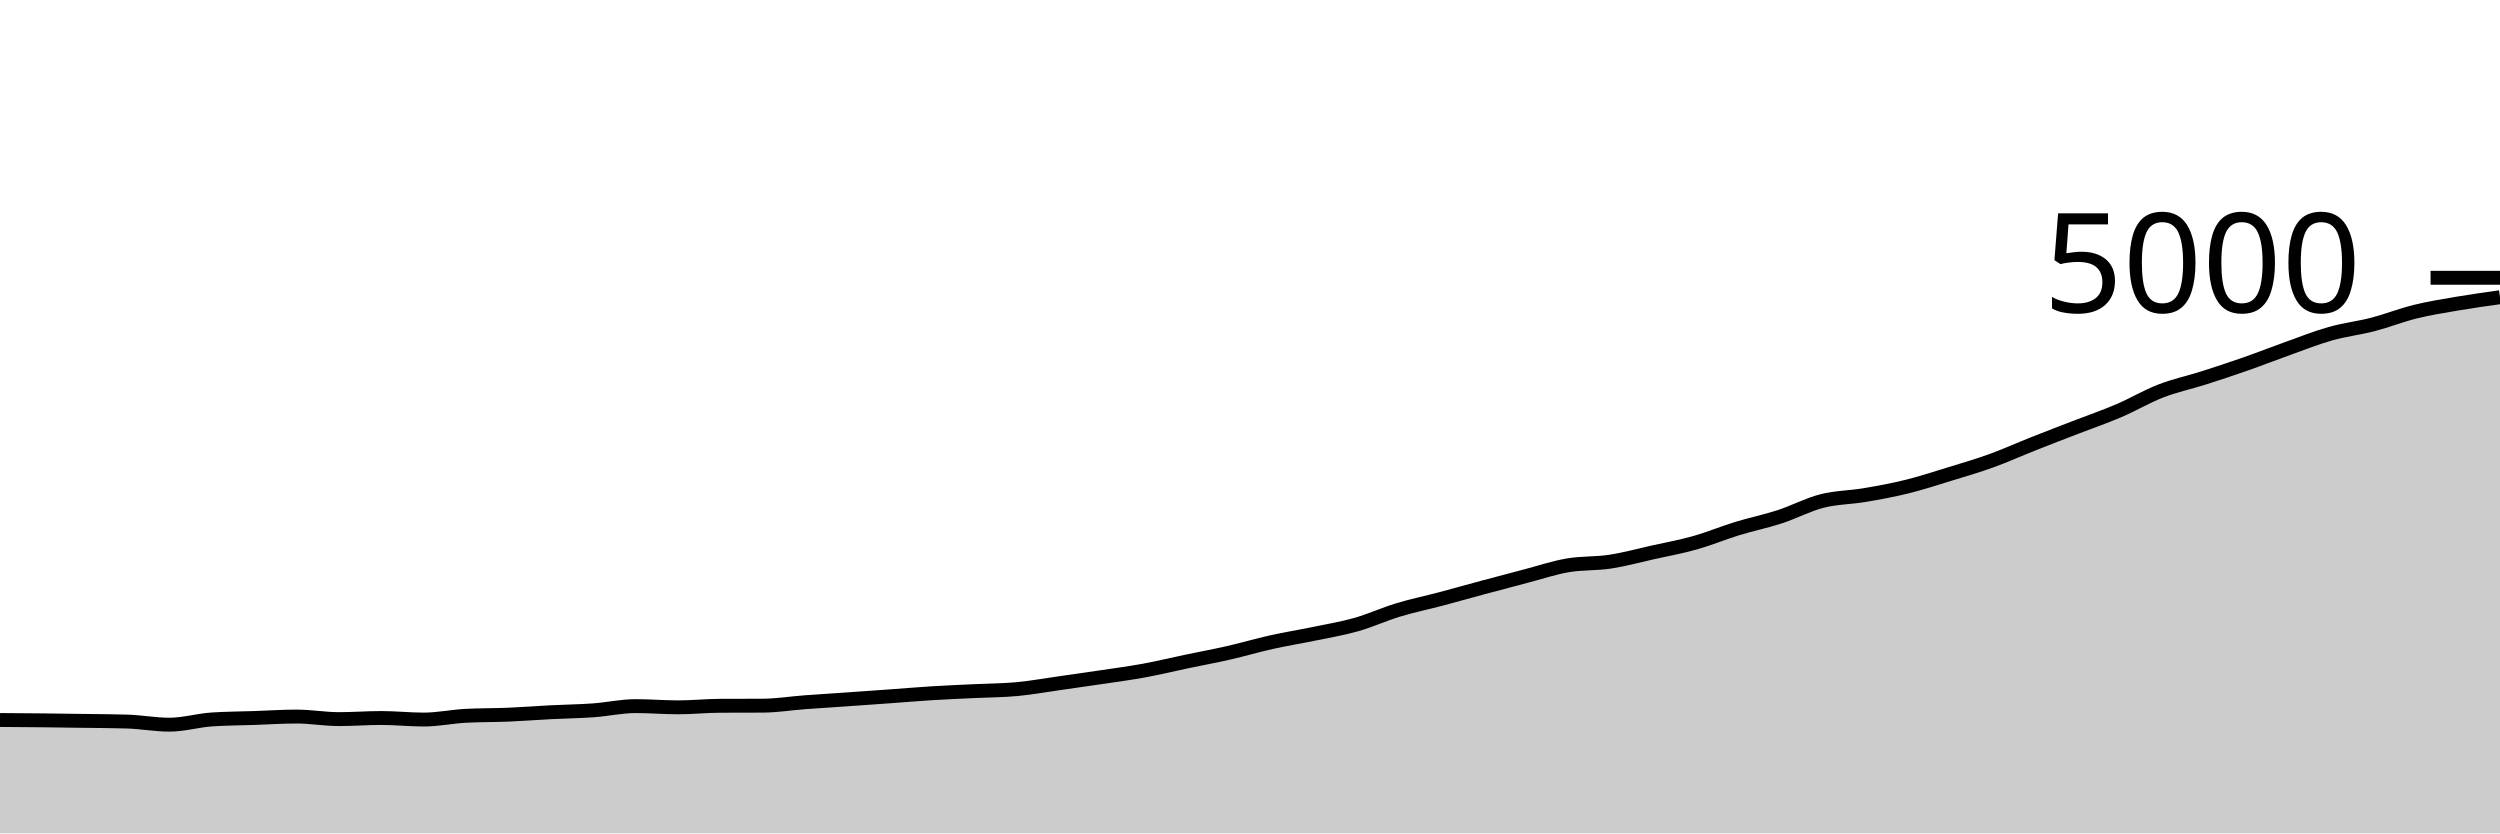
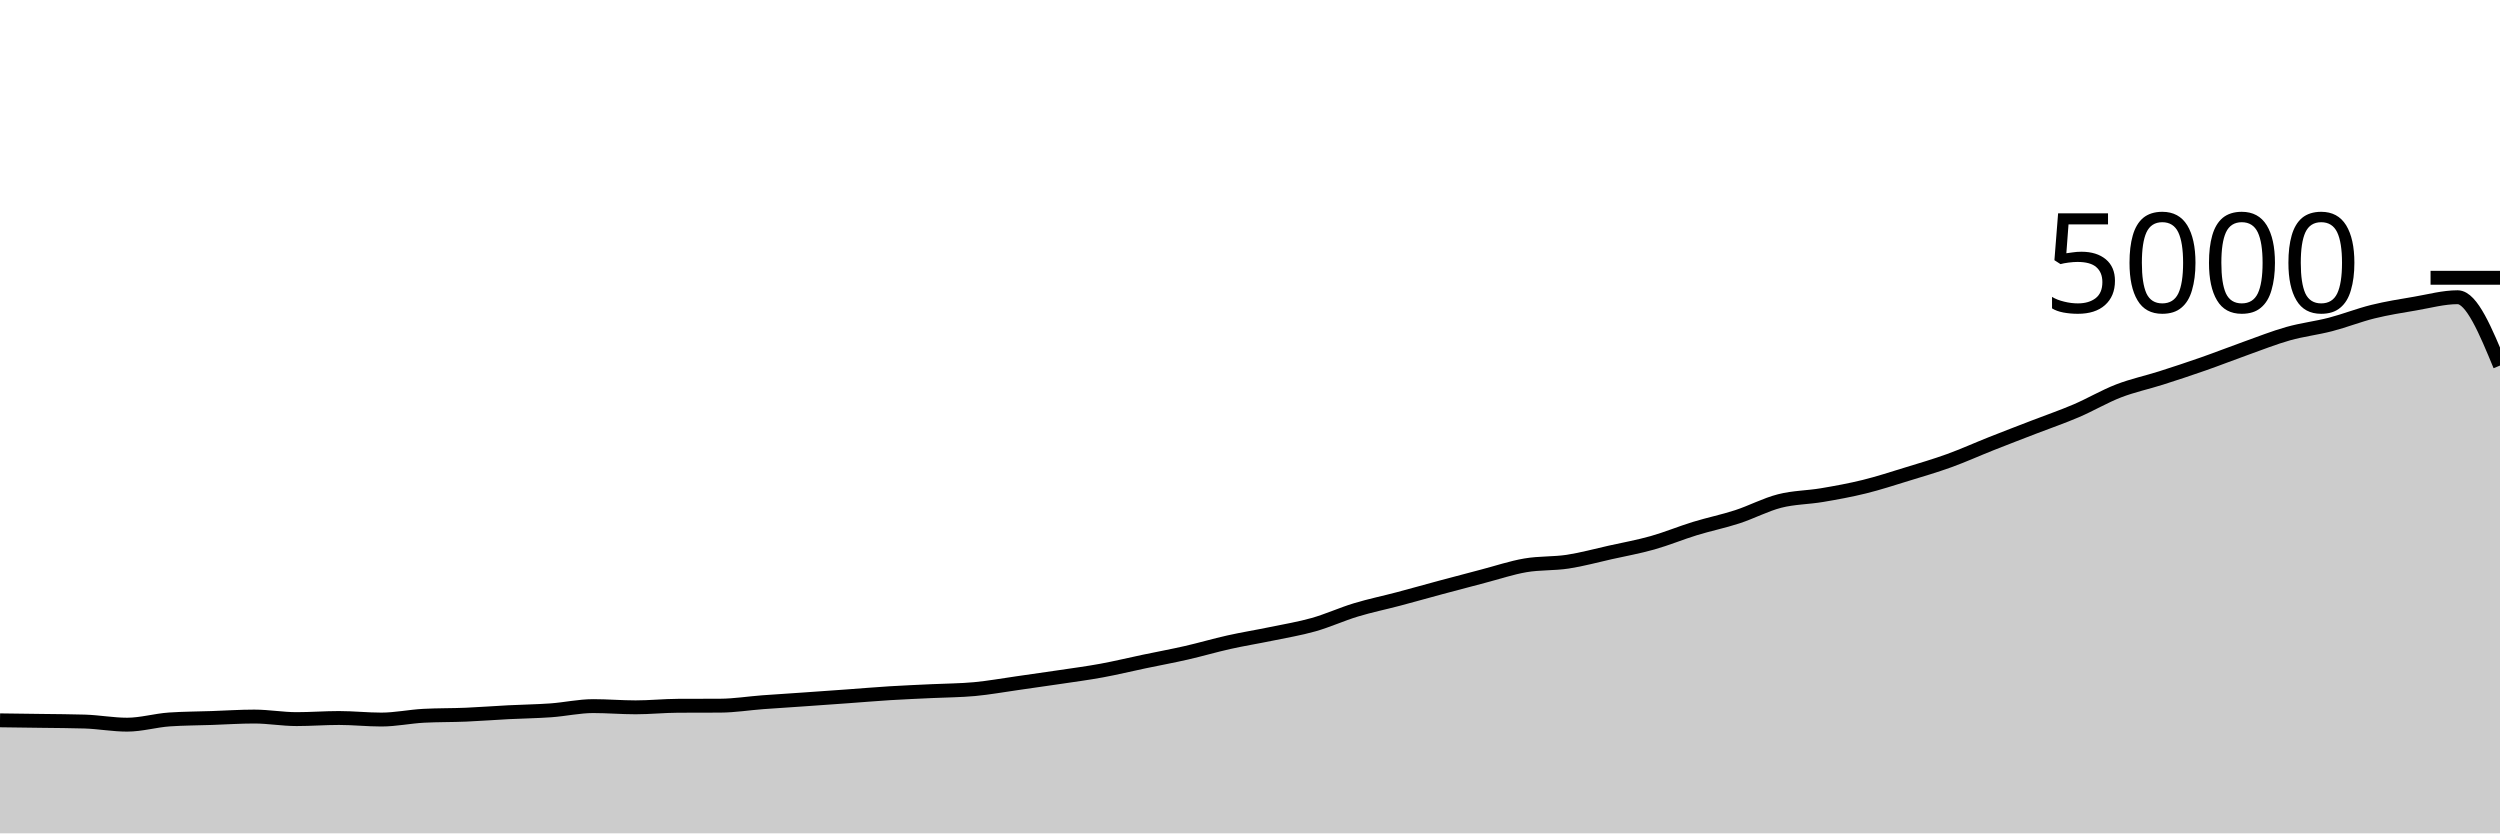
<svg xmlns="http://www.w3.org/2000/svg" viewBox="0 0 180 60">
  <g transform="translate(0,20)">
-     <path class="area" fill="rgba(0, 0, 0, 0.2)" d="M0,31.84C1.017,31.847,2.034,31.853,3.051,31.864C4.068,31.875,5.085,31.889,6.102,31.904C7.119,31.919,8.136,31.92,9.153,31.952C10.169,31.984,11.186,32.176,12.203,32.176C13.22,32.176,14.237,31.869,15.254,31.8C16.271,31.731,17.288,31.731,18.305,31.696C19.322,31.661,20.339,31.592,21.356,31.592C22.373,31.592,23.39,31.776,24.407,31.776C25.424,31.776,26.441,31.696,27.458,31.696C28.475,31.696,29.492,31.808,30.508,31.808C31.525,31.808,32.542,31.589,33.559,31.536C34.576,31.483,35.593,31.499,36.61,31.456C37.627,31.413,38.644,31.332,39.661,31.28C40.678,31.228,41.695,31.217,42.712,31.144C43.729,31.071,44.746,30.84,45.763,30.84C46.78,30.84,47.797,30.928,48.814,30.928C49.831,30.928,50.847,30.821,51.864,30.816C52.881,30.811,53.898,30.813,54.915,30.808C55.932,30.803,56.949,30.636,57.966,30.56C58.983,30.484,60,30.423,61.017,30.352C62.034,30.281,63.051,30.209,64.068,30.136C65.085,30.063,66.102,29.975,67.119,29.912C68.136,29.849,69.153,29.809,70.169,29.76C71.186,29.711,72.203,29.711,73.22,29.616C74.237,29.521,75.254,29.336,76.271,29.192C77.288,29.048,78.305,28.904,79.322,28.752C80.339,28.6,81.356,28.467,82.373,28.28C83.39,28.093,84.407,27.845,85.424,27.632C86.441,27.419,87.458,27.232,88.475,27C89.492,26.768,90.508,26.467,91.525,26.24C92.542,26.013,93.559,25.851,94.576,25.64C95.593,25.429,96.61,25.264,97.627,24.976C98.644,24.688,99.661,24.22,100.678,23.912C101.695,23.604,102.712,23.397,103.729,23.128C104.746,22.859,105.763,22.569,106.78,22.296C107.797,22.023,108.814,21.753,109.831,21.488C110.847,21.223,111.864,20.879,112.881,20.704C113.898,20.529,114.915,20.595,115.932,20.44C116.949,20.285,117.966,20.003,118.983,19.776C120,19.549,121.017,19.367,122.034,19.08C123.051,18.793,124.068,18.368,125.085,18.056C126.102,17.744,127.119,17.539,128.136,17.208C129.153,16.877,130.169,16.332,131.186,16.072C132.203,15.812,133.22,15.82,134.237,15.648C135.254,15.476,136.271,15.291,137.288,15.04C138.305,14.789,139.322,14.456,140.339,14.144C141.356,13.832,142.373,13.536,143.39,13.168C144.407,12.8,145.424,12.339,146.441,11.936C147.458,11.533,148.475,11.145,149.492,10.752C150.508,10.359,151.525,10.011,152.542,9.576C153.559,9.141,154.576,8.537,155.593,8.144C156.61,7.751,157.627,7.54,158.644,7.216C159.661,6.892,160.678,6.556,161.695,6.2C162.712,5.844,163.729,5.443,164.746,5.08C165.763,4.717,166.78,4.311,167.797,4.024C168.814,3.737,169.831,3.624,170.847,3.36C171.864,3.096,172.881,2.691,173.898,2.44C174.915,2.189,175.932,2.029,176.949,1.856C177.966,1.683,178.983,1.541,180,1.4L180,40C178.983,40,177.966,40,176.949,40C175.932,40,174.915,40,173.898,40C172.881,40,171.864,40,170.847,40C169.831,40,168.814,40,167.797,40C166.78,40,165.763,40,164.746,40C163.729,40,162.712,40,161.695,40C160.678,40,159.661,40,158.644,40C157.627,40,156.61,40,155.593,40C154.576,40,153.559,40,152.542,40C151.525,40,150.508,40,149.492,40C148.475,40,147.458,40,146.441,40C145.424,40,144.407,40,143.39,40C142.373,40,141.356,40,140.339,40C139.322,40,138.305,40,137.288,40C136.271,40,135.254,40,134.237,40C133.22,40,132.203,40,131.186,40C130.169,40,129.153,40,128.136,40C127.119,40,126.102,40,125.085,40C124.068,40,123.051,40,122.034,40C121.017,40,120,40,118.983,40C117.966,40,116.949,40,115.932,40C114.915,40,113.898,40,112.881,40C111.864,40,110.847,40,109.831,40C108.814,40,107.797,40,106.78,40C105.763,40,104.746,40,103.729,40C102.712,40,101.695,40,100.678,40C99.661,40,98.644,40,97.627,40C96.61,40,95.593,40,94.576,40C93.559,40,92.542,40,91.525,40C90.508,40,89.492,40,88.475,40C87.458,40,86.441,40,85.424,40C84.407,40,83.39,40,82.373,40C81.356,40,80.339,40,79.322,40C78.305,40,77.288,40,76.271,40C75.254,40,74.237,40,73.22,40C72.203,40,71.186,40,70.169,40C69.153,40,68.136,40,67.119,40C66.102,40,65.085,40,64.068,40C63.051,40,62.034,40,61.017,40C60,40,58.983,40,57.966,40C56.949,40,55.932,40,54.915,40C53.898,40,52.881,40,51.864,40C50.847,40,49.831,40,48.814,40C47.797,40,46.78,40,45.763,40C44.746,40,43.729,40,42.712,40C41.695,40,40.678,40,39.661,40C38.644,40,37.627,40,36.61,40C35.593,40,34.576,40,33.559,40C32.542,40,31.525,40,30.508,40C29.492,40,28.475,40,27.458,40C26.441,40,25.424,40,24.407,40C23.39,40,22.373,40,21.356,40C20.339,40,19.322,40,18.305,40C17.288,40,16.271,40,15.254,40C14.237,40,13.22,40,12.203,40C11.186,40,10.169,40,9.153,40C8.136,40,7.119,40,6.102,40C5.085,40,4.068,40,3.051,40C2.034,40,1.017,40,0,40Z" />
-     <path class="line" stroke="black" fill="none" d="M0,31.84C1.017,31.847,2.034,31.853,3.051,31.864C4.068,31.875,5.085,31.889,6.102,31.904C7.119,31.919,8.136,31.92,9.153,31.952C10.169,31.984,11.186,32.176,12.203,32.176C13.22,32.176,14.237,31.869,15.254,31.8C16.271,31.731,17.288,31.731,18.305,31.696C19.322,31.661,20.339,31.592,21.356,31.592C22.373,31.592,23.39,31.776,24.407,31.776C25.424,31.776,26.441,31.696,27.458,31.696C28.475,31.696,29.492,31.808,30.508,31.808C31.525,31.808,32.542,31.589,33.559,31.536C34.576,31.483,35.593,31.499,36.61,31.456C37.627,31.413,38.644,31.332,39.661,31.28C40.678,31.228,41.695,31.217,42.712,31.144C43.729,31.071,44.746,30.84,45.763,30.84C46.78,30.84,47.797,30.928,48.814,30.928C49.831,30.928,50.847,30.821,51.864,30.816C52.881,30.811,53.898,30.813,54.915,30.808C55.932,30.803,56.949,30.636,57.966,30.56C58.983,30.484,60,30.423,61.017,30.352C62.034,30.281,63.051,30.209,64.068,30.136C65.085,30.063,66.102,29.975,67.119,29.912C68.136,29.849,69.153,29.809,70.169,29.76C71.186,29.711,72.203,29.711,73.22,29.616C74.237,29.521,75.254,29.336,76.271,29.192C77.288,29.048,78.305,28.904,79.322,28.752C80.339,28.6,81.356,28.467,82.373,28.28C83.39,28.093,84.407,27.845,85.424,27.632C86.441,27.419,87.458,27.232,88.475,27C89.492,26.768,90.508,26.467,91.525,26.24C92.542,26.013,93.559,25.851,94.576,25.64C95.593,25.429,96.61,25.264,97.627,24.976C98.644,24.688,99.661,24.22,100.678,23.912C101.695,23.604,102.712,23.397,103.729,23.128C104.746,22.859,105.763,22.569,106.78,22.296C107.797,22.023,108.814,21.753,109.831,21.488C110.847,21.223,111.864,20.879,112.881,20.704C113.898,20.529,114.915,20.595,115.932,20.44C116.949,20.285,117.966,20.003,118.983,19.776C120,19.549,121.017,19.367,122.034,19.08C123.051,18.793,124.068,18.368,125.085,18.056C126.102,17.744,127.119,17.539,128.136,17.208C129.153,16.877,130.169,16.332,131.186,16.072C132.203,15.812,133.22,15.82,134.237,15.648C135.254,15.476,136.271,15.291,137.288,15.04C138.305,14.789,139.322,14.456,140.339,14.144C141.356,13.832,142.373,13.536,143.39,13.168C144.407,12.8,145.424,12.339,146.441,11.936C147.458,11.533,148.475,11.145,149.492,10.752C150.508,10.359,151.525,10.011,152.542,9.576C153.559,9.141,154.576,8.537,155.593,8.144C156.61,7.751,157.627,7.54,158.644,7.216C159.661,6.892,160.678,6.556,161.695,6.2C162.712,5.844,163.729,5.443,164.746,5.08C165.763,4.717,166.78,4.311,167.797,4.024C168.814,3.737,169.831,3.624,170.847,3.36C171.864,3.096,172.881,2.691,173.898,2.44C174.915,2.189,175.932,2.029,176.949,1.856C177.966,1.683,178.983,1.541,180,1.4" />
+     <path class="area" fill="rgba(0, 0, 0, 0.2)" d="M0,31.864C1.017,31.877,2.034,31.889,3.051,31.904C4.068,31.919,5.085,31.92,6.102,31.952C7.119,31.984,8.136,32.176,9.153,32.176C10.169,32.176,11.186,31.869,12.203,31.8C13.22,31.731,14.237,31.731,15.254,31.696C16.271,31.661,17.288,31.592,18.305,31.592C19.322,31.592,20.339,31.776,21.356,31.776C22.373,31.776,23.39,31.696,24.407,31.696C25.424,31.696,26.441,31.808,27.458,31.808C28.475,31.808,29.492,31.589,30.508,31.536C31.525,31.483,32.542,31.499,33.559,31.456C34.576,31.413,35.593,31.332,36.61,31.28C37.627,31.228,38.644,31.217,39.661,31.144C40.678,31.071,41.695,30.84,42.712,30.84C43.729,30.84,44.746,30.928,45.763,30.928C46.78,30.928,47.797,30.821,48.814,30.816C49.831,30.811,50.847,30.813,51.864,30.808C52.881,30.803,53.898,30.636,54.915,30.56C55.932,30.484,56.949,30.423,57.966,30.352C58.983,30.281,60,30.209,61.017,30.136C62.034,30.063,63.051,29.975,64.068,29.912C65.085,29.849,66.102,29.809,67.119,29.76C68.136,29.711,69.153,29.711,70.169,29.616C71.186,29.521,72.203,29.336,73.22,29.192C74.237,29.048,75.254,28.904,76.271,28.752C77.288,28.6,78.305,28.467,79.322,28.28C80.339,28.093,81.356,27.845,82.373,27.632C83.39,27.419,84.407,27.232,85.424,27C86.441,26.768,87.458,26.467,88.475,26.24C89.492,26.013,90.508,25.851,91.525,25.64C92.542,25.429,93.559,25.264,94.576,24.976C95.593,24.688,96.61,24.22,97.627,23.912C98.644,23.604,99.661,23.397,100.678,23.128C101.695,22.859,102.712,22.569,103.729,22.296C104.746,22.023,105.763,21.753,106.78,21.488C107.797,21.223,108.814,20.879,109.831,20.704C110.847,20.529,111.864,20.595,112.881,20.44C113.898,20.285,114.915,20.003,115.932,19.776C116.949,19.549,117.966,19.367,118.983,19.08C120,18.793,121.017,18.368,122.034,18.056C123.051,17.744,124.068,17.539,125.085,17.208C126.102,16.877,127.119,16.332,128.136,16.072C129.153,15.812,130.169,15.82,131.186,15.648C132.203,15.476,133.22,15.291,134.237,15.04C135.254,14.789,136.271,14.456,137.288,14.144C138.305,13.832,139.322,13.536,140.339,13.168C141.356,12.8,142.373,12.339,143.39,11.936C144.407,11.533,145.424,11.145,146.441,10.752C147.458,10.359,148.475,10.011,149.492,9.576C150.508,9.141,151.525,8.537,152.542,8.144C153.559,7.751,154.576,7.54,155.593,7.216C156.61,6.892,157.627,6.556,158.644,6.2C159.661,5.844,160.678,5.443,161.695,5.08C162.712,4.717,163.729,4.311,164.746,4.024C165.763,3.737,166.78,3.624,167.797,3.36C168.814,3.096,169.831,2.691,170.847,2.44C171.864,2.189,172.881,2.029,173.898,1.856C174.915,1.683,175.932,1.4,176.949,1.4C177.966,1.4,178.983,3.86,180,6.32L180,40C178.983,40,177.966,40,176.949,40C175.932,40,174.915,40,173.898,40C172.881,40,171.864,40,170.847,40C169.831,40,168.814,40,167.797,40C166.78,40,165.763,40,164.746,40C163.729,40,162.712,40,161.695,40C160.678,40,159.661,40,158.644,40C157.627,40,156.61,40,155.593,40C154.576,40,153.559,40,152.542,40C151.525,40,150.508,40,149.492,40C148.475,40,147.458,40,146.441,40C145.424,40,144.407,40,143.39,40C142.373,40,141.356,40,140.339,40C139.322,40,138.305,40,137.288,40C136.271,40,135.254,40,134.237,40C133.22,40,132.203,40,131.186,40C130.169,40,129.153,40,128.136,40C127.119,40,126.102,40,125.085,40C124.068,40,123.051,40,122.034,40C121.017,40,120,40,118.983,40C117.966,40,116.949,40,115.932,40C114.915,40,113.898,40,112.881,40C111.864,40,110.847,40,109.831,40C108.814,40,107.797,40,106.78,40C105.763,40,104.746,40,103.729,40C102.712,40,101.695,40,100.678,40C99.661,40,98.644,40,97.627,40C96.61,40,95.593,40,94.576,40C93.559,40,92.542,40,91.525,40C90.508,40,89.492,40,88.475,40C87.458,40,86.441,40,85.424,40C84.407,40,83.39,40,82.373,40C81.356,40,80.339,40,79.322,40C78.305,40,77.288,40,76.271,40C75.254,40,74.237,40,73.22,40C72.203,40,71.186,40,70.169,40C69.153,40,68.136,40,67.119,40C66.102,40,65.085,40,64.068,40C63.051,40,62.034,40,61.017,40C60,40,58.983,40,57.966,40C56.949,40,55.932,40,54.915,40C53.898,40,52.881,40,51.864,40C50.847,40,49.831,40,48.814,40C47.797,40,46.78,40,45.763,40C44.746,40,43.729,40,42.712,40C41.695,40,40.678,40,39.661,40C38.644,40,37.627,40,36.61,40C35.593,40,34.576,40,33.559,40C32.542,40,31.525,40,30.508,40C29.492,40,28.475,40,27.458,40C26.441,40,25.424,40,24.407,40C23.39,40,22.373,40,21.356,40C20.339,40,19.322,40,18.305,40C17.288,40,16.271,40,15.254,40C14.237,40,13.22,40,12.203,40C11.186,40,10.169,40,9.153,40C8.136,40,7.119,40,6.102,40C5.085,40,4.068,40,3.051,40C2.034,40,1.017,40,0,40Z" />
+     <path class="line" stroke="black" fill="none" d="M0,31.864C1.017,31.877,2.034,31.889,3.051,31.904C4.068,31.919,5.085,31.92,6.102,31.952C7.119,31.984,8.136,32.176,9.153,32.176C10.169,32.176,11.186,31.869,12.203,31.8C13.22,31.731,14.237,31.731,15.254,31.696C16.271,31.661,17.288,31.592,18.305,31.592C19.322,31.592,20.339,31.776,21.356,31.776C22.373,31.776,23.39,31.696,24.407,31.696C25.424,31.696,26.441,31.808,27.458,31.808C28.475,31.808,29.492,31.589,30.508,31.536C31.525,31.483,32.542,31.499,33.559,31.456C34.576,31.413,35.593,31.332,36.61,31.28C37.627,31.228,38.644,31.217,39.661,31.144C40.678,31.071,41.695,30.84,42.712,30.84C43.729,30.84,44.746,30.928,45.763,30.928C46.78,30.928,47.797,30.821,48.814,30.816C49.831,30.811,50.847,30.813,51.864,30.808C52.881,30.803,53.898,30.636,54.915,30.56C55.932,30.484,56.949,30.423,57.966,30.352C58.983,30.281,60,30.209,61.017,30.136C62.034,30.063,63.051,29.975,64.068,29.912C65.085,29.849,66.102,29.809,67.119,29.76C68.136,29.711,69.153,29.711,70.169,29.616C71.186,29.521,72.203,29.336,73.22,29.192C74.237,29.048,75.254,28.904,76.271,28.752C77.288,28.6,78.305,28.467,79.322,28.28C80.339,28.093,81.356,27.845,82.373,27.632C83.39,27.419,84.407,27.232,85.424,27C86.441,26.768,87.458,26.467,88.475,26.24C89.492,26.013,90.508,25.851,91.525,25.64C92.542,25.429,93.559,25.264,94.576,24.976C95.593,24.688,96.61,24.22,97.627,23.912C98.644,23.604,99.661,23.397,100.678,23.128C101.695,22.859,102.712,22.569,103.729,22.296C104.746,22.023,105.763,21.753,106.78,21.488C107.797,21.223,108.814,20.879,109.831,20.704C110.847,20.529,111.864,20.595,112.881,20.44C113.898,20.285,114.915,20.003,115.932,19.776C116.949,19.549,117.966,19.367,118.983,19.08C120,18.793,121.017,18.368,122.034,18.056C123.051,17.744,124.068,17.539,125.085,17.208C126.102,16.877,127.119,16.332,128.136,16.072C129.153,15.812,130.169,15.82,131.186,15.648C132.203,15.476,133.22,15.291,134.237,15.04C135.254,14.789,136.271,14.456,137.288,14.144C138.305,13.832,139.322,13.536,140.339,13.168C141.356,12.8,142.373,12.339,143.39,11.936C144.407,11.533,145.424,11.145,146.441,10.752C147.458,10.359,148.475,10.011,149.492,9.576C150.508,9.141,151.525,8.537,152.542,8.144C153.559,7.751,154.576,7.54,155.593,7.216C156.61,6.892,157.627,6.556,158.644,6.2C159.661,5.844,160.678,5.443,161.695,5.08C162.712,4.717,163.729,4.311,164.746,4.024C165.763,3.737,166.78,3.624,167.797,3.36C168.814,3.096,169.831,2.691,170.847,2.44C171.864,2.189,172.881,2.029,173.898,1.856C174.915,1.683,175.932,1.4,176.949,1.4C177.966,1.4,178.983,3.86,180,6.32" />
    <path class="axis-ceiling" stroke-width="1" stroke="black" fill="none" d="M175,0L180,0" />
    <text class="axis-ceiling-label" font-family="sans-serif" text-anchor="end" font-size="10px" x="170" y="2.5">5000</text>
  </g>
</svg>
